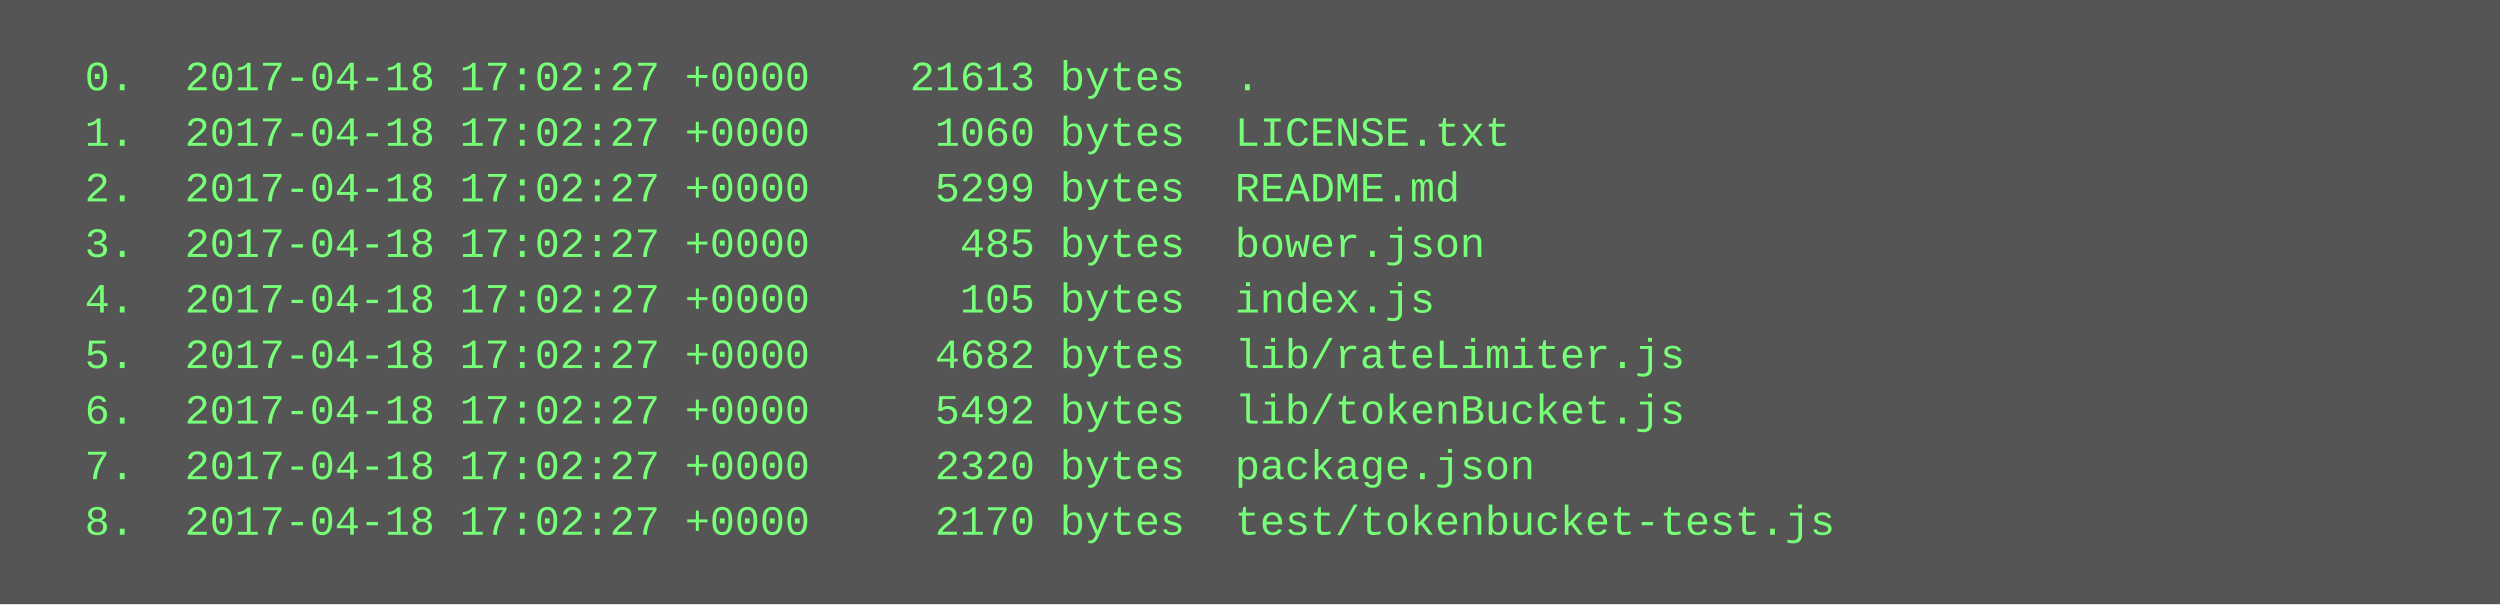
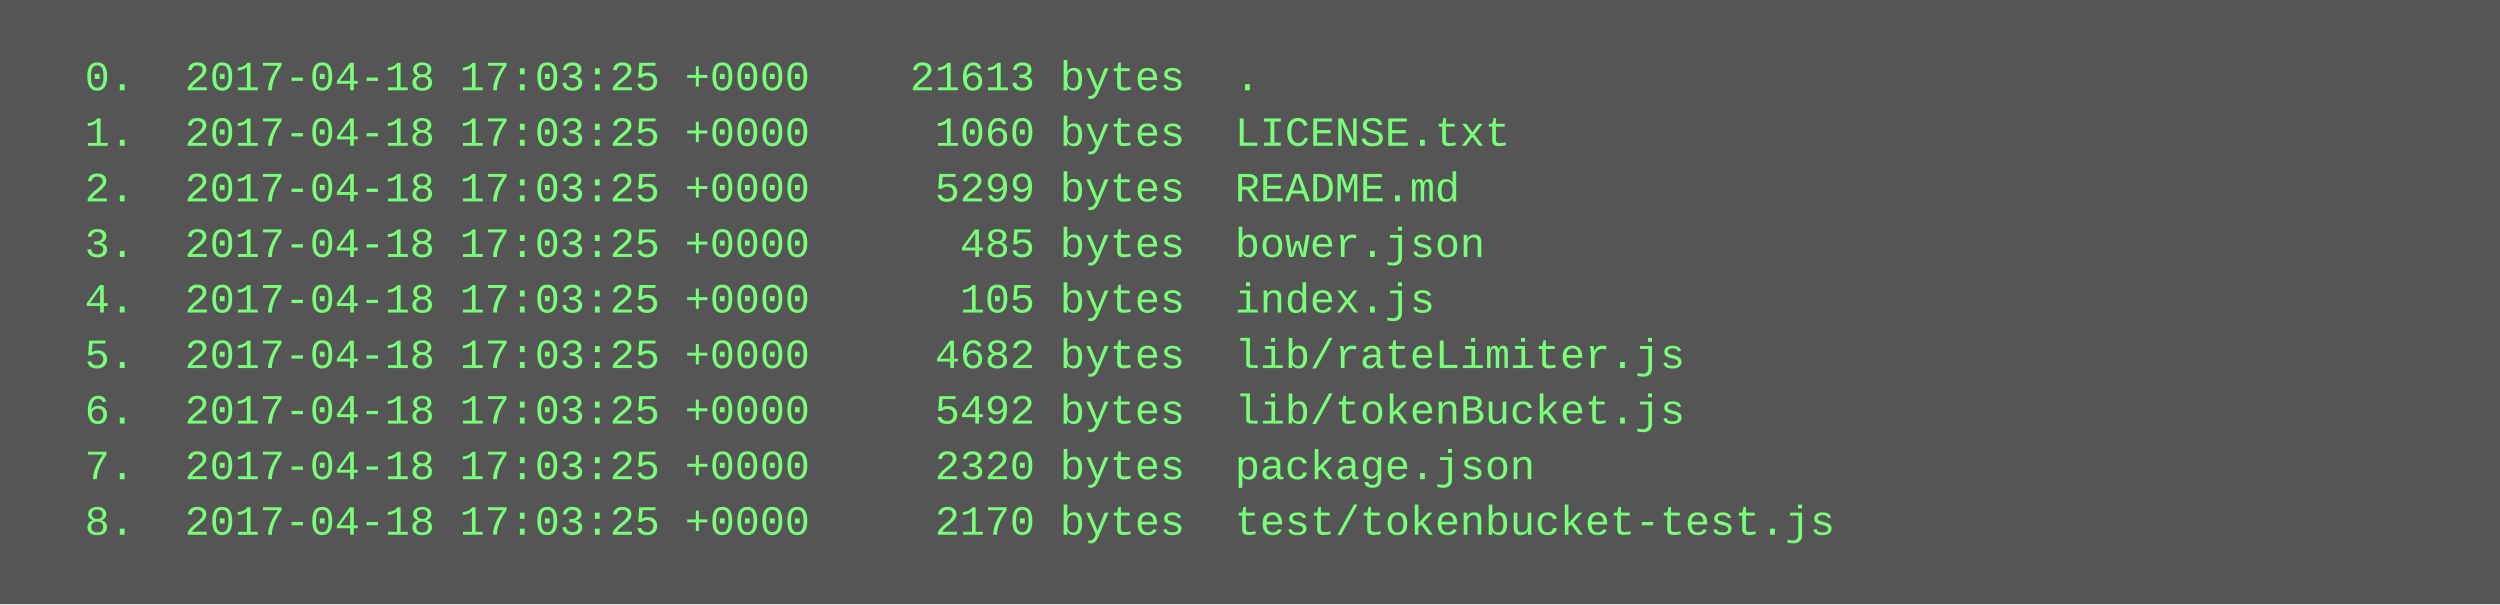
<svg xmlns="http://www.w3.org/2000/svg" height="174" width="720">
  <rect height="174" fill="#555" width="720" />
  <text fill="#7f7" font-family="Courier New" font-size="12" xml:space="preserve">
-     <tspan x="10" y="26">  0.  2017-04-18 17:02:27 +0000    21613 bytes  .</tspan>
-     <tspan x="10" y="42">  1.  2017-04-18 17:02:27 +0000     1060 bytes  LICENSE.txt</tspan>
-     <tspan x="10" y="58">  2.  2017-04-18 17:02:27 +0000     5299 bytes  README.md</tspan>
-     <tspan x="10" y="74">  3.  2017-04-18 17:02:27 +0000      485 bytes  bower.json</tspan>
-     <tspan x="10" y="90">  4.  2017-04-18 17:02:27 +0000      105 bytes  index.js</tspan>
-     <tspan x="10" y="106">  5.  2017-04-18 17:02:27 +0000     4682 bytes  lib/rateLimiter.js</tspan>
-     <tspan x="10" y="122">  6.  2017-04-18 17:02:27 +0000     5492 bytes  lib/tokenBucket.js</tspan>
-     <tspan x="10" y="138">  7.  2017-04-18 17:02:27 +0000     2320 bytes  package.json</tspan>
-     <tspan x="10" y="154">  8.  2017-04-18 17:02:27 +0000     2170 bytes  test/tokenbucket-test.js</tspan>
+     <tspan x="10" y="26">  0.  2017-04-18 17:03:25 +0000    21613 bytes  .</tspan>
+     <tspan x="10" y="42">  1.  2017-04-18 17:03:25 +0000     1060 bytes  LICENSE.txt</tspan>
+     <tspan x="10" y="58">  2.  2017-04-18 17:03:25 +0000     5299 bytes  README.md</tspan>
+     <tspan x="10" y="74">  3.  2017-04-18 17:03:25 +0000      485 bytes  bower.json</tspan>
+     <tspan x="10" y="90">  4.  2017-04-18 17:03:25 +0000      105 bytes  index.js</tspan>
+     <tspan x="10" y="106">  5.  2017-04-18 17:03:25 +0000     4682 bytes  lib/rateLimiter.js</tspan>
+     <tspan x="10" y="122">  6.  2017-04-18 17:03:25 +0000     5492 bytes  lib/tokenBucket.js</tspan>
+     <tspan x="10" y="138">  7.  2017-04-18 17:03:25 +0000     2320 bytes  package.json</tspan>
+     <tspan x="10" y="154">  8.  2017-04-18 17:03:25 +0000     2170 bytes  test/tokenbucket-test.js</tspan>
  </text>
</svg>
